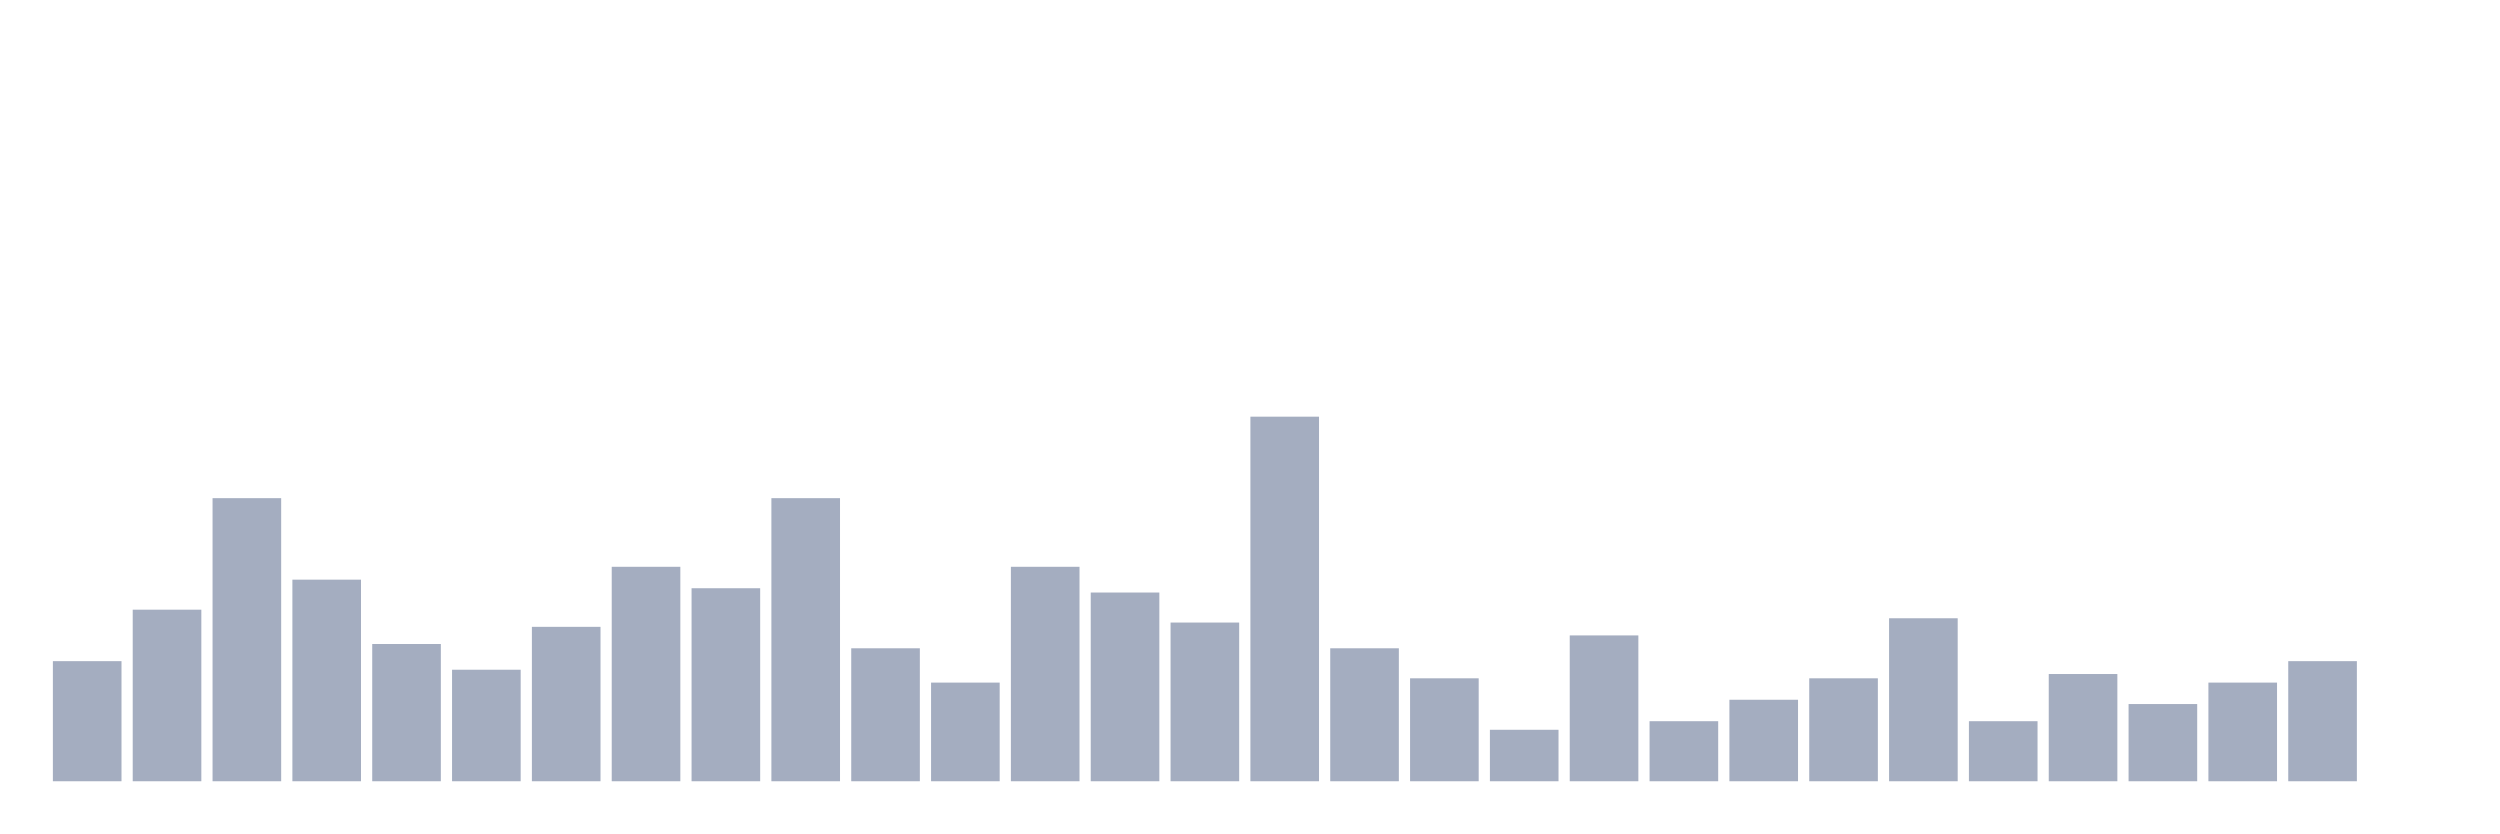
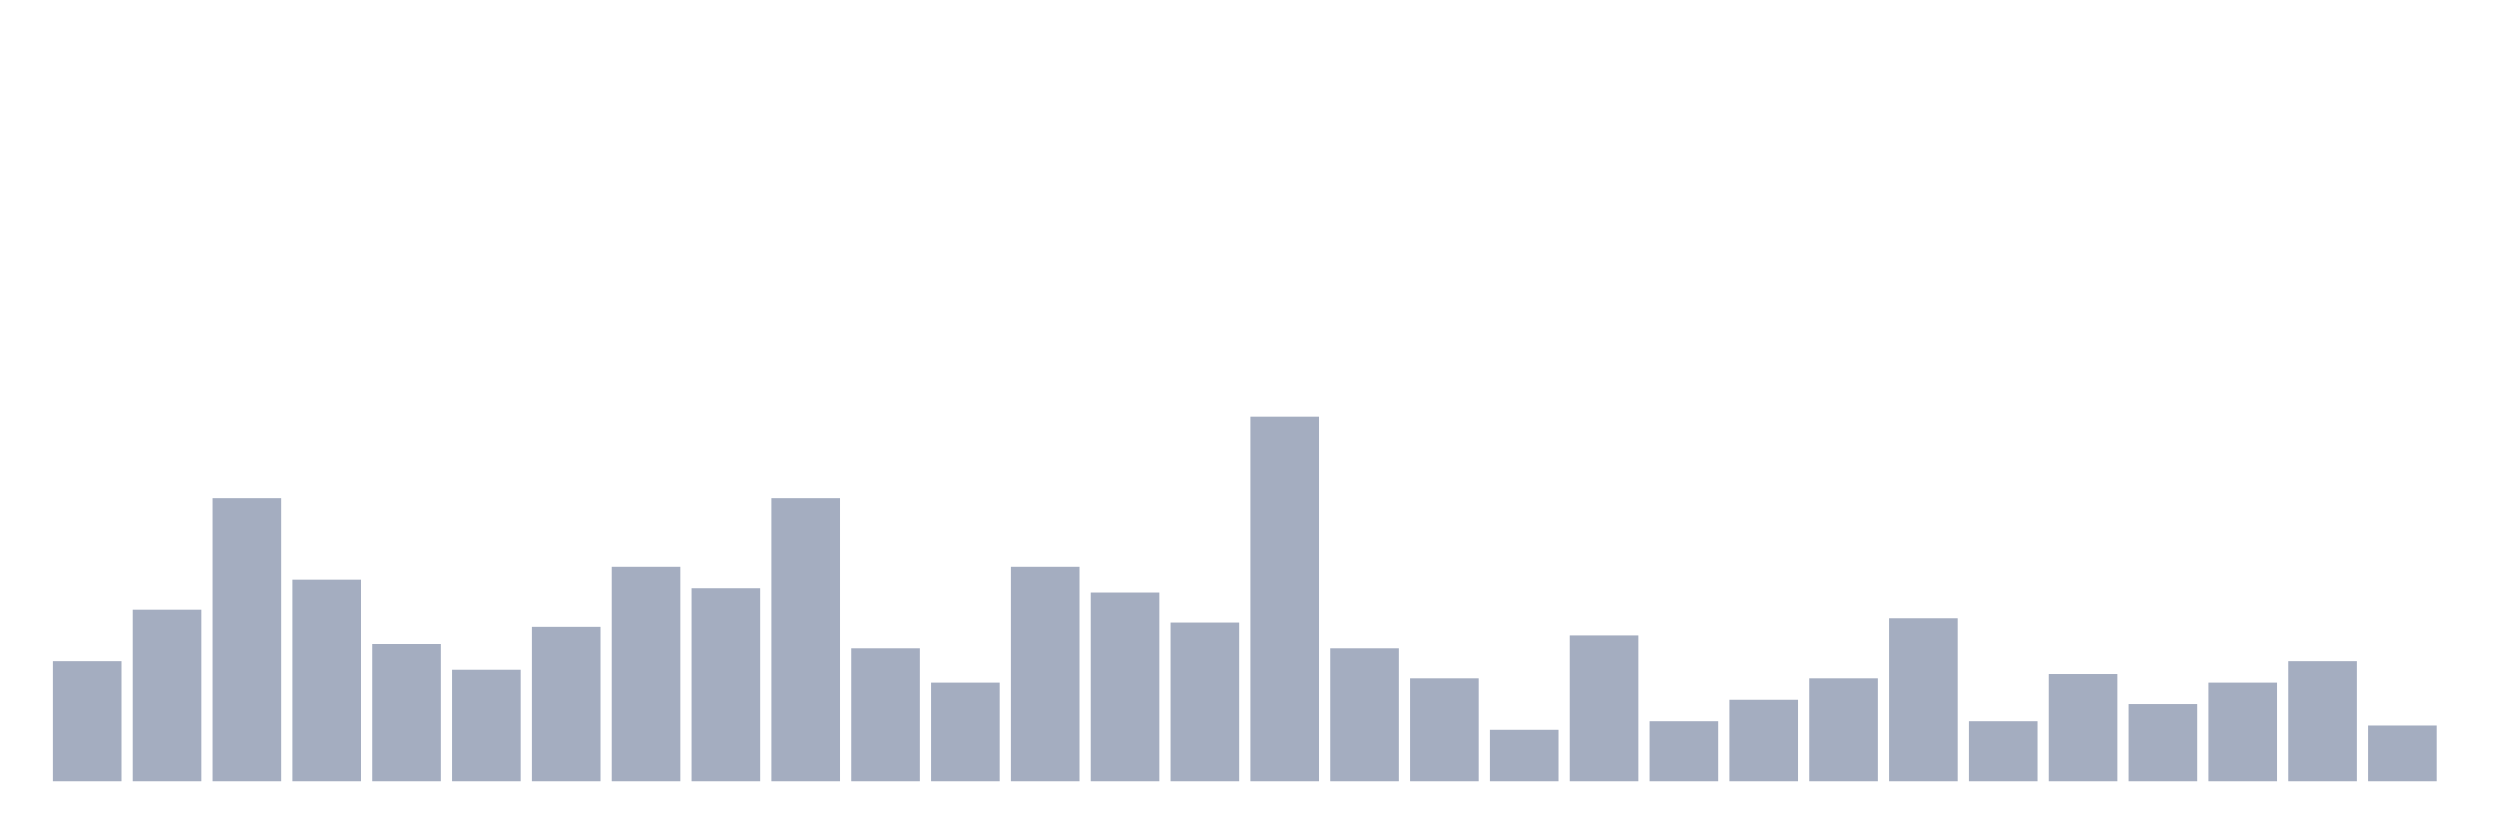
<svg xmlns="http://www.w3.org/2000/svg" viewBox="0 0 480 160">
  <g transform="translate(10,10)">
    <rect class="bar" x="0.153" width="13.175" y="116.941" height="23.059" fill="rgb(164,173,192)" />
    <rect class="bar" x="15.482" width="13.175" y="107.059" height="32.941" fill="rgb(164,173,192)" />
    <rect class="bar" x="30.81" width="13.175" y="85.647" height="54.353" fill="rgb(164,173,192)" />
    <rect class="bar" x="46.138" width="13.175" y="101.294" height="38.706" fill="rgb(164,173,192)" />
    <rect class="bar" x="61.466" width="13.175" y="113.647" height="26.353" fill="rgb(164,173,192)" />
    <rect class="bar" x="76.794" width="13.175" y="118.588" height="21.412" fill="rgb(164,173,192)" />
    <rect class="bar" x="92.123" width="13.175" y="110.353" height="29.647" fill="rgb(164,173,192)" />
    <rect class="bar" x="107.451" width="13.175" y="98.824" height="41.176" fill="rgb(164,173,192)" />
    <rect class="bar" x="122.779" width="13.175" y="102.941" height="37.059" fill="rgb(164,173,192)" />
    <rect class="bar" x="138.107" width="13.175" y="85.647" height="54.353" fill="rgb(164,173,192)" />
    <rect class="bar" x="153.436" width="13.175" y="114.471" height="25.529" fill="rgb(164,173,192)" />
    <rect class="bar" x="168.764" width="13.175" y="121.059" height="18.941" fill="rgb(164,173,192)" />
    <rect class="bar" x="184.092" width="13.175" y="98.824" height="41.176" fill="rgb(164,173,192)" />
    <rect class="bar" x="199.42" width="13.175" y="103.765" height="36.235" fill="rgb(164,173,192)" />
    <rect class="bar" x="214.748" width="13.175" y="109.529" height="30.471" fill="rgb(164,173,192)" />
    <rect class="bar" x="230.077" width="13.175" y="70" height="70" fill="rgb(164,173,192)" />
    <rect class="bar" x="245.405" width="13.175" y="114.471" height="25.529" fill="rgb(164,173,192)" />
    <rect class="bar" x="260.733" width="13.175" y="120.235" height="19.765" fill="rgb(164,173,192)" />
    <rect class="bar" x="276.061" width="13.175" y="130.118" height="9.882" fill="rgb(164,173,192)" />
    <rect class="bar" x="291.39" width="13.175" y="112" height="28" fill="rgb(164,173,192)" />
    <rect class="bar" x="306.718" width="13.175" y="128.471" height="11.529" fill="rgb(164,173,192)" />
    <rect class="bar" x="322.046" width="13.175" y="124.353" height="15.647" fill="rgb(164,173,192)" />
    <rect class="bar" x="337.374" width="13.175" y="120.235" height="19.765" fill="rgb(164,173,192)" />
    <rect class="bar" x="352.702" width="13.175" y="108.706" height="31.294" fill="rgb(164,173,192)" />
    <rect class="bar" x="368.031" width="13.175" y="128.471" height="11.529" fill="rgb(164,173,192)" />
    <rect class="bar" x="383.359" width="13.175" y="119.412" height="20.588" fill="rgb(164,173,192)" />
    <rect class="bar" x="398.687" width="13.175" y="125.176" height="14.824" fill="rgb(164,173,192)" />
    <rect class="bar" x="414.015" width="13.175" y="121.059" height="18.941" fill="rgb(164,173,192)" />
    <rect class="bar" x="429.344" width="13.175" y="116.941" height="23.059" fill="rgb(164,173,192)" />
-     <rect class="bar" x="444.672" width="13.175" y="140" height="0" fill="rgb(164,173,192)" />
+     <rect class="bar" x="444.672" width="13.175" y="129.294" height="10.706" fill="rgb(164,173,192)" />
  </g>
</svg>
